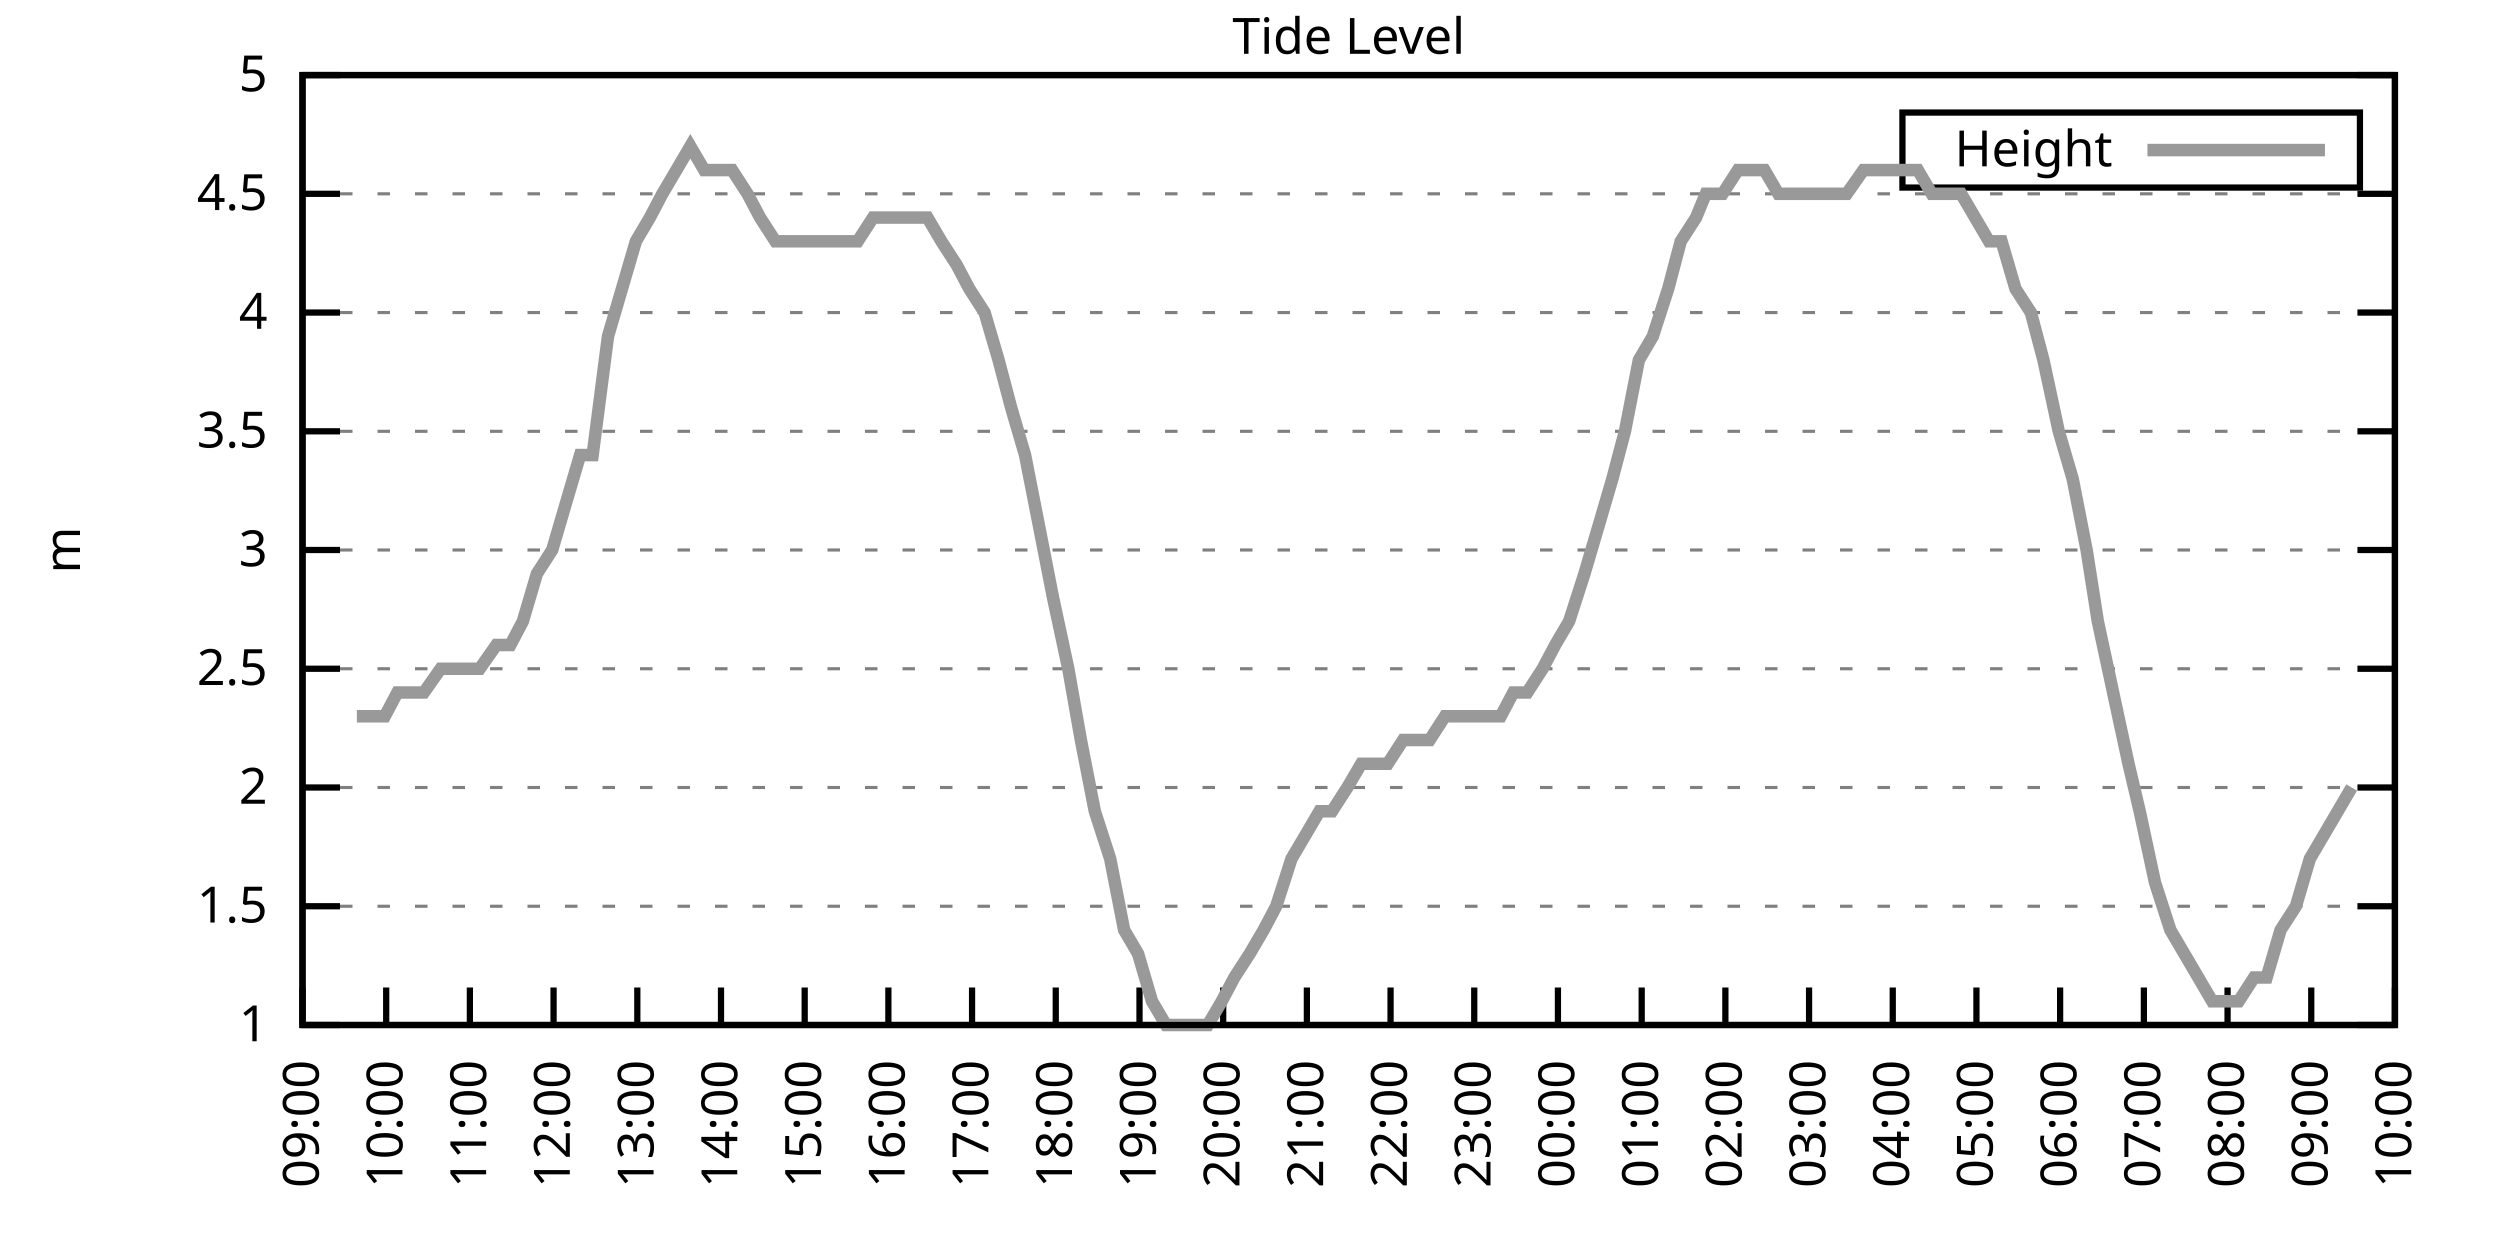
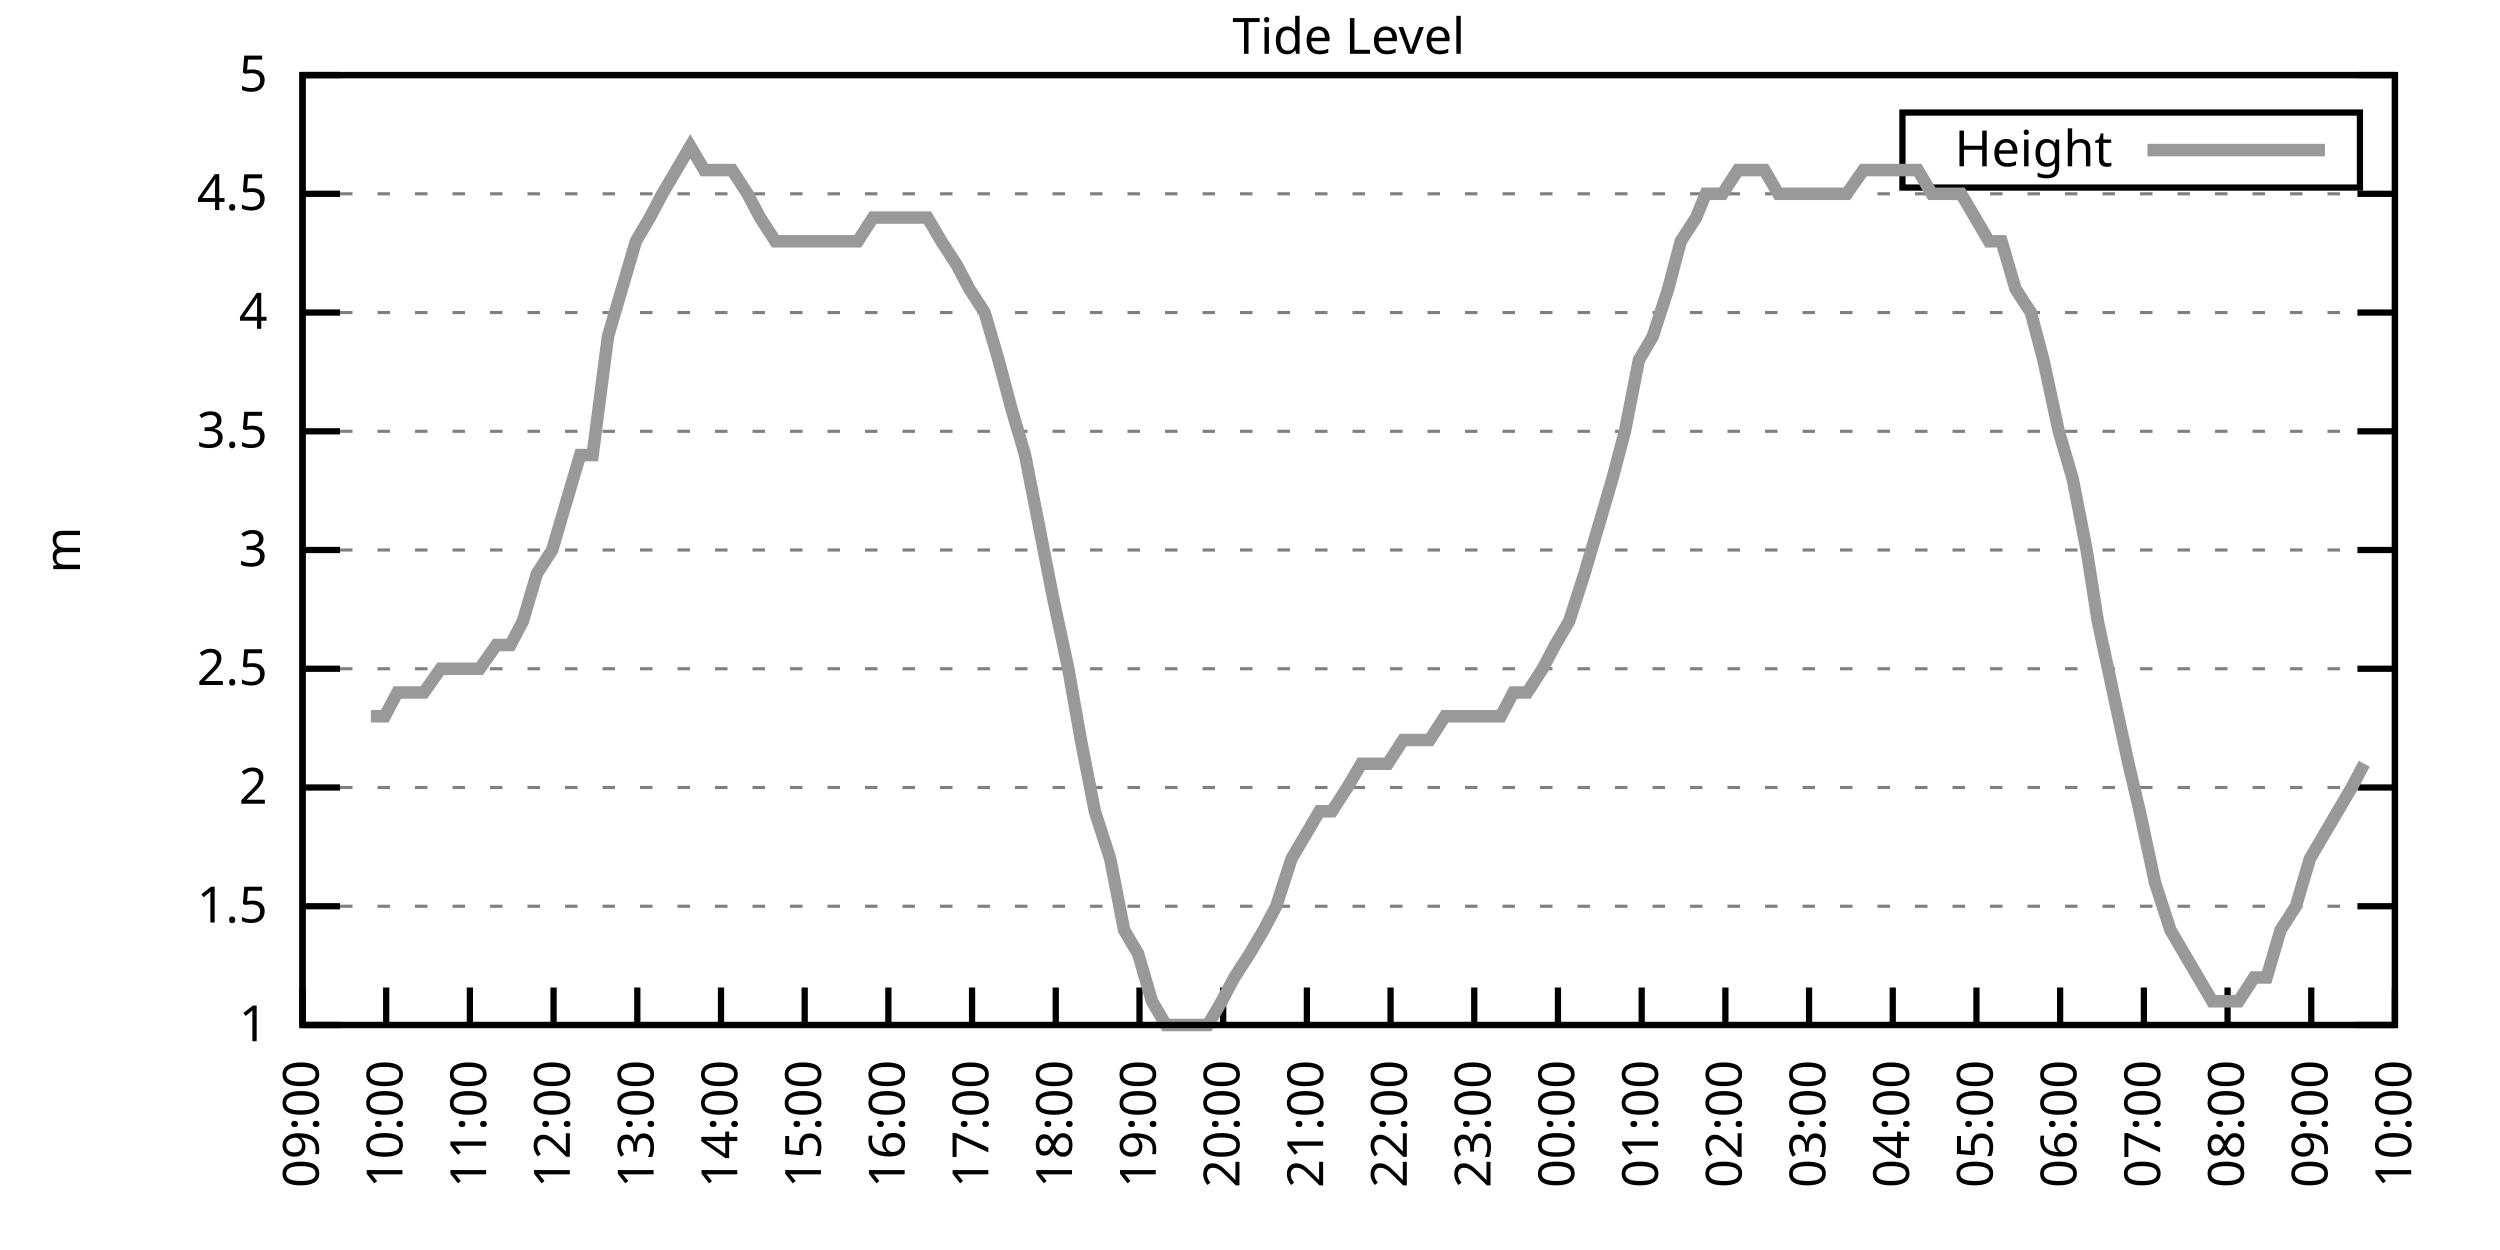
<svg xmlns="http://www.w3.org/2000/svg" xmlns:xlink="http://www.w3.org/1999/xlink" width="400" height="200" viewBox="0 0 400 200">
  <g id="gnuplot_canvas">
    <rect x="0" y="0" width="400" height="200" fill="none" />
    <defs>
      <circle id="gpDot" r="0.5" stroke-width="0.5" stroke="currentColor" />
      <path id="gpPt0" stroke-width="0.333" stroke="currentColor" d="M-1,0 h2 M0,-1 v2" />
      <path id="gpPt1" stroke-width="0.333" stroke="currentColor" d="M-1,-1 L1,1 M1,-1 L-1,1" />
      <path id="gpPt2" stroke-width="0.333" stroke="currentColor" d="M-1,0 L1,0 M0,-1 L0,1 M-1,-1 L1,1 M-1,1 L1,-1" />
      <rect id="gpPt3" stroke-width="0.333" stroke="currentColor" x="-1" y="-1" width="2" height="2" />
      <rect id="gpPt4" stroke-width="0.333" stroke="currentColor" fill="currentColor" x="-1" y="-1" width="2" height="2" />
      <circle id="gpPt5" stroke-width="0.333" stroke="currentColor" cx="0" cy="0" r="1" />
      <use xlink:href="#gpPt5" id="gpPt6" fill="currentColor" stroke="none" />
      <path id="gpPt7" stroke-width="0.333" stroke="currentColor" d="M0,-1.33 L-1.33,0.67 L1.33,0.67 z" />
      <use xlink:href="#gpPt7" id="gpPt8" fill="currentColor" stroke="none" />
      <use xlink:href="#gpPt7" id="gpPt9" stroke="currentColor" transform="rotate(180)" />
      <use xlink:href="#gpPt9" id="gpPt10" fill="currentColor" stroke="none" />
      <use xlink:href="#gpPt3" id="gpPt11" stroke="currentColor" transform="rotate(45)" />
      <use xlink:href="#gpPt11" id="gpPt12" fill="currentColor" stroke="none" />
      <path id="gpPt13" stroke-width="0.333" stroke="currentColor" d="M0,1.330 L1.265,0.411 L0.782,-1.067 L-0.782,-1.076 L-1.265,0.411 z" />
      <use xlink:href="#gpPt13" id="gpPt14" fill="currentColor" stroke="none" />
      <filter id="textbox" filterUnits="objectBoundingBox" x="0" y="0" height="1" width="1">
        <feFlood flood-color="white" flood-opacity="1" result="bgnd" />
        <feComposite in="SourceGraphic" in2="bgnd" operator="atop" />
      </filter>
      <filter id="greybox" filterUnits="objectBoundingBox" x="0" y="0" height="1" width="1">
        <feFlood flood-color="lightgrey" flood-opacity="1" result="grey" />
        <feComposite in="SourceGraphic" in2="grey" operator="atop" />
      </filter>
    </defs>
    <g fill="none" color="white" stroke="currentColor" stroke-width="1.00" stroke-linecap="butt" stroke-linejoin="miter">
</g>
    <g fill="none" color="black" stroke="currentColor" stroke-width="1.00" stroke-linecap="butt" stroke-linejoin="miter">
      <g stroke="none" shape-rendering="crispEdges">
        <polygon fill="rgb(255, 255, 255)" points="48.40,164.00 383.18,164.00 383.18,12.02 48.40,12.02 " />
      </g>
    </g>
    <g fill="none" color="black" stroke="currentColor" stroke-width="1.00" stroke-linecap="butt" stroke-linejoin="miter">
</g>
    <g fill="none" color="black" stroke="black" stroke-width="0.50" stroke-linecap="butt" stroke-linejoin="miter">
</g>
    <g fill="none" color="gray" stroke="currentColor" stroke-width="0.50" stroke-linecap="butt" stroke-linejoin="miter">
      <path stroke="gray" stroke-dasharray="2,4" class="gridline" d="M48.40,164.00 L383.19,164.00  " />
    </g>
    <g fill="none" color="gray" stroke="gray" stroke-width="1.00" stroke-linecap="butt" stroke-linejoin="miter">
</g>
    <g fill="none" color="black" stroke="currentColor" stroke-width="1.00" stroke-linecap="butt" stroke-linejoin="miter">
      <path stroke="black" d="M48.40,164.00 L54.40,164.00 M383.19,164.00 L377.19,164.00  " />
      <g transform="translate(42.80,166.60)" stroke="none" fill="black" font-family="Sans" font-size="8.00" text-anchor="end">
        <text>
          <tspan font-family="Sans"> 1</tspan>
        </text>
      </g>
    </g>
    <g fill="none" color="black" stroke="currentColor" stroke-width="1.00" stroke-linecap="butt" stroke-linejoin="miter">
</g>
    <g fill="none" color="black" stroke="black" stroke-width="0.50" stroke-linecap="butt" stroke-linejoin="miter">
</g>
    <g fill="none" color="gray" stroke="currentColor" stroke-width="0.50" stroke-linecap="butt" stroke-linejoin="miter">
      <path stroke="gray" stroke-dasharray="2,4" class="gridline" d="M48.40,145.00 L383.19,145.00  " />
    </g>
    <g fill="none" color="gray" stroke="gray" stroke-width="1.00" stroke-linecap="butt" stroke-linejoin="miter">
</g>
    <g fill="none" color="black" stroke="currentColor" stroke-width="1.00" stroke-linecap="butt" stroke-linejoin="miter">
      <path stroke="black" d="M48.40,145.00 L54.40,145.00 M383.19,145.00 L377.19,145.00  " />
      <g transform="translate(42.80,147.60)" stroke="none" fill="black" font-family="Sans" font-size="8.00" text-anchor="end">
        <text>
          <tspan font-family="Sans"> 1.5</tspan>
        </text>
      </g>
    </g>
    <g fill="none" color="black" stroke="currentColor" stroke-width="1.00" stroke-linecap="butt" stroke-linejoin="miter">
</g>
    <g fill="none" color="black" stroke="black" stroke-width="0.50" stroke-linecap="butt" stroke-linejoin="miter">
</g>
    <g fill="none" color="gray" stroke="currentColor" stroke-width="0.50" stroke-linecap="butt" stroke-linejoin="miter">
      <path stroke="gray" stroke-dasharray="2,4" class="gridline" d="M48.40,126.00 L383.19,126.00  " />
    </g>
    <g fill="none" color="gray" stroke="gray" stroke-width="1.00" stroke-linecap="butt" stroke-linejoin="miter">
</g>
    <g fill="none" color="black" stroke="currentColor" stroke-width="1.00" stroke-linecap="butt" stroke-linejoin="miter">
      <path stroke="black" d="M48.40,126.00 L54.40,126.00 M383.19,126.00 L377.19,126.00  " />
      <g transform="translate(42.80,128.60)" stroke="none" fill="black" font-family="Sans" font-size="8.00" text-anchor="end">
        <text>
          <tspan font-family="Sans"> 2</tspan>
        </text>
      </g>
    </g>
    <g fill="none" color="black" stroke="currentColor" stroke-width="1.00" stroke-linecap="butt" stroke-linejoin="miter">
</g>
    <g fill="none" color="black" stroke="black" stroke-width="0.50" stroke-linecap="butt" stroke-linejoin="miter">
</g>
    <g fill="none" color="gray" stroke="currentColor" stroke-width="0.50" stroke-linecap="butt" stroke-linejoin="miter">
      <path stroke="gray" stroke-dasharray="2,4" class="gridline" d="M48.40,107.00 L383.19,107.00  " />
    </g>
    <g fill="none" color="gray" stroke="gray" stroke-width="1.00" stroke-linecap="butt" stroke-linejoin="miter">
</g>
    <g fill="none" color="black" stroke="currentColor" stroke-width="1.00" stroke-linecap="butt" stroke-linejoin="miter">
      <path stroke="black" d="M48.40,107.00 L54.40,107.00 M383.19,107.00 L377.19,107.00  " />
      <g transform="translate(42.80,109.60)" stroke="none" fill="black" font-family="Sans" font-size="8.00" text-anchor="end">
        <text>
          <tspan font-family="Sans"> 2.5</tspan>
        </text>
      </g>
    </g>
    <g fill="none" color="black" stroke="currentColor" stroke-width="1.00" stroke-linecap="butt" stroke-linejoin="miter">
</g>
    <g fill="none" color="black" stroke="black" stroke-width="0.50" stroke-linecap="butt" stroke-linejoin="miter">
</g>
    <g fill="none" color="gray" stroke="currentColor" stroke-width="0.50" stroke-linecap="butt" stroke-linejoin="miter">
      <path stroke="gray" stroke-dasharray="2,4" class="gridline" d="M48.40,88.00 L383.19,88.00  " />
    </g>
    <g fill="none" color="gray" stroke="gray" stroke-width="1.00" stroke-linecap="butt" stroke-linejoin="miter">
</g>
    <g fill="none" color="black" stroke="currentColor" stroke-width="1.00" stroke-linecap="butt" stroke-linejoin="miter">
      <path stroke="black" d="M48.40,88.00 L54.40,88.00 M383.19,88.00 L377.19,88.00  " />
      <g transform="translate(42.80,90.60)" stroke="none" fill="black" font-family="Sans" font-size="8.00" text-anchor="end">
        <text>
          <tspan font-family="Sans"> 3</tspan>
        </text>
      </g>
    </g>
    <g fill="none" color="black" stroke="currentColor" stroke-width="1.00" stroke-linecap="butt" stroke-linejoin="miter">
</g>
    <g fill="none" color="black" stroke="black" stroke-width="0.50" stroke-linecap="butt" stroke-linejoin="miter">
</g>
    <g fill="none" color="gray" stroke="currentColor" stroke-width="0.50" stroke-linecap="butt" stroke-linejoin="miter">
      <path stroke="gray" stroke-dasharray="2,4" class="gridline" d="M48.40,69.01 L383.19,69.01  " />
    </g>
    <g fill="none" color="gray" stroke="gray" stroke-width="1.00" stroke-linecap="butt" stroke-linejoin="miter">
</g>
    <g fill="none" color="black" stroke="currentColor" stroke-width="1.00" stroke-linecap="butt" stroke-linejoin="miter">
      <path stroke="black" d="M48.40,69.01 L54.40,69.01 M383.19,69.01 L377.19,69.01  " />
      <g transform="translate(42.80,71.61)" stroke="none" fill="black" font-family="Sans" font-size="8.00" text-anchor="end">
        <text>
          <tspan font-family="Sans"> 3.5</tspan>
        </text>
      </g>
    </g>
    <g fill="none" color="black" stroke="currentColor" stroke-width="1.00" stroke-linecap="butt" stroke-linejoin="miter">
</g>
    <g fill="none" color="black" stroke="black" stroke-width="0.50" stroke-linecap="butt" stroke-linejoin="miter">
</g>
    <g fill="none" color="gray" stroke="currentColor" stroke-width="0.50" stroke-linecap="butt" stroke-linejoin="miter">
      <path stroke="gray" stroke-dasharray="2,4" class="gridline" d="M48.40,50.01 L383.19,50.01  " />
    </g>
    <g fill="none" color="gray" stroke="gray" stroke-width="1.00" stroke-linecap="butt" stroke-linejoin="miter">
</g>
    <g fill="none" color="black" stroke="currentColor" stroke-width="1.00" stroke-linecap="butt" stroke-linejoin="miter">
      <path stroke="black" d="M48.40,50.01 L54.40,50.01 M383.19,50.01 L377.19,50.01  " />
      <g transform="translate(42.80,52.61)" stroke="none" fill="black" font-family="Sans" font-size="8.00" text-anchor="end">
        <text>
          <tspan font-family="Sans"> 4</tspan>
        </text>
      </g>
    </g>
    <g fill="none" color="black" stroke="currentColor" stroke-width="1.00" stroke-linecap="butt" stroke-linejoin="miter">
</g>
    <g fill="none" color="black" stroke="black" stroke-width="0.50" stroke-linecap="butt" stroke-linejoin="miter">
</g>
    <g fill="none" color="gray" stroke="currentColor" stroke-width="0.50" stroke-linecap="butt" stroke-linejoin="miter">
      <path stroke="gray" stroke-dasharray="2,4" class="gridline" d="M48.40,31.01 L383.19,31.01  " />
    </g>
    <g fill="none" color="gray" stroke="gray" stroke-width="1.00" stroke-linecap="butt" stroke-linejoin="miter">
</g>
    <g fill="none" color="black" stroke="currentColor" stroke-width="1.00" stroke-linecap="butt" stroke-linejoin="miter">
      <path stroke="black" d="M48.40,31.01 L54.40,31.01 M383.19,31.01 L377.19,31.01  " />
      <g transform="translate(42.80,33.61)" stroke="none" fill="black" font-family="Sans" font-size="8.00" text-anchor="end">
        <text>
          <tspan font-family="Sans"> 4.5</tspan>
        </text>
      </g>
    </g>
    <g fill="none" color="black" stroke="currentColor" stroke-width="1.00" stroke-linecap="butt" stroke-linejoin="miter">
</g>
    <g fill="none" color="black" stroke="black" stroke-width="0.50" stroke-linecap="butt" stroke-linejoin="miter">
</g>
    <g fill="none" color="gray" stroke="currentColor" stroke-width="0.50" stroke-linecap="butt" stroke-linejoin="miter">
      <path stroke="gray" stroke-dasharray="2,4" class="gridline" d="M48.40,12.01 L383.19,12.01  " />
    </g>
    <g fill="none" color="gray" stroke="gray" stroke-width="1.00" stroke-linecap="butt" stroke-linejoin="miter">
</g>
    <g fill="none" color="black" stroke="currentColor" stroke-width="1.00" stroke-linecap="butt" stroke-linejoin="miter">
      <path stroke="black" d="M48.40,12.01 L54.40,12.01 M383.19,12.01 L377.19,12.01  " />
      <g transform="translate(42.80,14.61)" stroke="none" fill="black" font-family="Sans" font-size="8.00" text-anchor="end">
        <text>
          <tspan font-family="Sans"> 5</tspan>
        </text>
      </g>
    </g>
    <g fill="none" color="black" stroke="currentColor" stroke-width="1.00" stroke-linecap="butt" stroke-linejoin="miter">
      <path stroke="black" d="M48.40,164.00 L48.40,158.00  " />
      <g transform="translate(51.00,169.60) rotate(270.00)" stroke="none" fill="black" font-family="Sans" font-size="8.00" text-anchor="end">
        <text>
          <tspan font-family="Sans">09:00</tspan>
        </text>
      </g>
    </g>
    <g fill="none" color="black" stroke="currentColor" stroke-width="1.00" stroke-linecap="butt" stroke-linejoin="miter">
      <path stroke="black" d="M61.79,164.00 L61.79,158.00  " />
      <g transform="translate(64.39,169.60) rotate(270.00)" stroke="none" fill="black" font-family="Sans" font-size="8.00" text-anchor="end">
        <text>
          <tspan font-family="Sans">10:00</tspan>
        </text>
      </g>
    </g>
    <g fill="none" color="black" stroke="currentColor" stroke-width="1.00" stroke-linecap="butt" stroke-linejoin="miter">
      <path stroke="black" d="M75.18,164.00 L75.18,158.00  " />
      <g transform="translate(77.78,169.60) rotate(270.00)" stroke="none" fill="black" font-family="Sans" font-size="8.00" text-anchor="end">
        <text>
          <tspan font-family="Sans">11:00</tspan>
        </text>
      </g>
    </g>
    <g fill="none" color="black" stroke="currentColor" stroke-width="1.00" stroke-linecap="butt" stroke-linejoin="miter">
      <path stroke="black" d="M88.57,164.00 L88.57,158.00  " />
      <g transform="translate(91.17,169.60) rotate(270.00)" stroke="none" fill="black" font-family="Sans" font-size="8.00" text-anchor="end">
        <text>
          <tspan font-family="Sans">12:00</tspan>
        </text>
      </g>
    </g>
    <g fill="none" color="black" stroke="currentColor" stroke-width="1.00" stroke-linecap="butt" stroke-linejoin="miter">
      <path stroke="black" d="M101.97,164.00 L101.97,158.00  " />
      <g transform="translate(104.57,169.60) rotate(270.00)" stroke="none" fill="black" font-family="Sans" font-size="8.00" text-anchor="end">
        <text>
          <tspan font-family="Sans">13:00</tspan>
        </text>
      </g>
    </g>
    <g fill="none" color="black" stroke="currentColor" stroke-width="1.00" stroke-linecap="butt" stroke-linejoin="miter">
      <path stroke="black" d="M115.36,164.00 L115.36,158.00  " />
      <g transform="translate(117.96,169.60) rotate(270.00)" stroke="none" fill="black" font-family="Sans" font-size="8.00" text-anchor="end">
        <text>
          <tspan font-family="Sans">14:00</tspan>
        </text>
      </g>
    </g>
    <g fill="none" color="black" stroke="currentColor" stroke-width="1.00" stroke-linecap="butt" stroke-linejoin="miter">
      <path stroke="black" d="M128.75,164.00 L128.75,158.00  " />
      <g transform="translate(131.35,169.60) rotate(270.00)" stroke="none" fill="black" font-family="Sans" font-size="8.00" text-anchor="end">
        <text>
          <tspan font-family="Sans">15:00</tspan>
        </text>
      </g>
    </g>
    <g fill="none" color="black" stroke="currentColor" stroke-width="1.00" stroke-linecap="butt" stroke-linejoin="miter">
      <path stroke="black" d="M142.14,164.00 L142.14,158.00  " />
      <g transform="translate(144.74,169.60) rotate(270.00)" stroke="none" fill="black" font-family="Sans" font-size="8.00" text-anchor="end">
        <text>
          <tspan font-family="Sans">16:00</tspan>
        </text>
      </g>
    </g>
    <g fill="none" color="black" stroke="currentColor" stroke-width="1.00" stroke-linecap="butt" stroke-linejoin="miter">
      <path stroke="black" d="M155.53,164.00 L155.53,158.00  " />
      <g transform="translate(158.13,169.60) rotate(270.00)" stroke="none" fill="black" font-family="Sans" font-size="8.00" text-anchor="end">
        <text>
          <tspan font-family="Sans">17:00</tspan>
        </text>
      </g>
    </g>
    <g fill="none" color="black" stroke="currentColor" stroke-width="1.00" stroke-linecap="butt" stroke-linejoin="miter">
      <path stroke="black" d="M168.92,164.00 L168.92,158.00  " />
      <g transform="translate(171.52,169.60) rotate(270.00)" stroke="none" fill="black" font-family="Sans" font-size="8.00" text-anchor="end">
        <text>
          <tspan font-family="Sans">18:00</tspan>
        </text>
      </g>
    </g>
    <g fill="none" color="black" stroke="currentColor" stroke-width="1.00" stroke-linecap="butt" stroke-linejoin="miter">
      <path stroke="black" d="M182.32,164.00 L182.32,158.00  " />
      <g transform="translate(184.92,169.60) rotate(270.00)" stroke="none" fill="black" font-family="Sans" font-size="8.00" text-anchor="end">
        <text>
          <tspan font-family="Sans">19:00</tspan>
        </text>
      </g>
    </g>
    <g fill="none" color="black" stroke="currentColor" stroke-width="1.00" stroke-linecap="butt" stroke-linejoin="miter">
      <path stroke="black" d="M195.71,164.00 L195.71,158.00  " />
      <g transform="translate(198.31,169.60) rotate(270.00)" stroke="none" fill="black" font-family="Sans" font-size="8.00" text-anchor="end">
        <text>
          <tspan font-family="Sans">20:00</tspan>
        </text>
      </g>
    </g>
    <g fill="none" color="black" stroke="currentColor" stroke-width="1.00" stroke-linecap="butt" stroke-linejoin="miter">
      <path stroke="black" d="M209.10,164.00 L209.10,158.00  " />
      <g transform="translate(211.70,169.60) rotate(270.00)" stroke="none" fill="black" font-family="Sans" font-size="8.00" text-anchor="end">
        <text>
          <tspan font-family="Sans">21:00</tspan>
        </text>
      </g>
    </g>
    <g fill="none" color="black" stroke="currentColor" stroke-width="1.00" stroke-linecap="butt" stroke-linejoin="miter">
      <path stroke="black" d="M222.49,164.00 L222.49,158.00  " />
      <g transform="translate(225.09,169.60) rotate(270.00)" stroke="none" fill="black" font-family="Sans" font-size="8.00" text-anchor="end">
        <text>
          <tspan font-family="Sans">22:00</tspan>
        </text>
      </g>
    </g>
    <g fill="none" color="black" stroke="currentColor" stroke-width="1.00" stroke-linecap="butt" stroke-linejoin="miter">
      <path stroke="black" d="M235.88,164.00 L235.88,158.00  " />
      <g transform="translate(238.48,169.60) rotate(270.00)" stroke="none" fill="black" font-family="Sans" font-size="8.00" text-anchor="end">
        <text>
          <tspan font-family="Sans">23:00</tspan>
        </text>
      </g>
    </g>
    <g fill="none" color="black" stroke="currentColor" stroke-width="1.00" stroke-linecap="butt" stroke-linejoin="miter">
      <path stroke="black" d="M249.27,164.00 L249.27,158.00  " />
      <g transform="translate(251.87,169.60) rotate(270.00)" stroke="none" fill="black" font-family="Sans" font-size="8.00" text-anchor="end">
        <text>
          <tspan font-family="Sans">00:00</tspan>
        </text>
      </g>
    </g>
    <g fill="none" color="black" stroke="currentColor" stroke-width="1.00" stroke-linecap="butt" stroke-linejoin="miter">
      <path stroke="black" d="M262.67,164.00 L262.67,158.00  " />
      <g transform="translate(265.27,169.60) rotate(270.00)" stroke="none" fill="black" font-family="Sans" font-size="8.00" text-anchor="end">
        <text>
          <tspan font-family="Sans">01:00</tspan>
        </text>
      </g>
    </g>
    <g fill="none" color="black" stroke="currentColor" stroke-width="1.00" stroke-linecap="butt" stroke-linejoin="miter">
      <path stroke="black" d="M276.06,164.00 L276.06,158.00  " />
      <g transform="translate(278.66,169.60) rotate(270.00)" stroke="none" fill="black" font-family="Sans" font-size="8.00" text-anchor="end">
        <text>
          <tspan font-family="Sans">02:00</tspan>
        </text>
      </g>
    </g>
    <g fill="none" color="black" stroke="currentColor" stroke-width="1.00" stroke-linecap="butt" stroke-linejoin="miter">
      <path stroke="black" d="M289.45,164.00 L289.45,158.00  " />
      <g transform="translate(292.05,169.60) rotate(270.00)" stroke="none" fill="black" font-family="Sans" font-size="8.00" text-anchor="end">
        <text>
          <tspan font-family="Sans">03:00</tspan>
        </text>
      </g>
    </g>
    <g fill="none" color="black" stroke="currentColor" stroke-width="1.00" stroke-linecap="butt" stroke-linejoin="miter">
      <path stroke="black" d="M302.84,164.00 L302.84,158.00  " />
      <g transform="translate(305.44,169.60) rotate(270.00)" stroke="none" fill="black" font-family="Sans" font-size="8.00" text-anchor="end">
        <text>
          <tspan font-family="Sans">04:00</tspan>
        </text>
      </g>
    </g>
    <g fill="none" color="black" stroke="currentColor" stroke-width="1.00" stroke-linecap="butt" stroke-linejoin="miter">
      <path stroke="black" d="M316.23,164.00 L316.23,158.00  " />
      <g transform="translate(318.83,169.60) rotate(270.00)" stroke="none" fill="black" font-family="Sans" font-size="8.00" text-anchor="end">
        <text>
          <tspan font-family="Sans">05:00</tspan>
        </text>
      </g>
    </g>
    <g fill="none" color="black" stroke="currentColor" stroke-width="1.00" stroke-linecap="butt" stroke-linejoin="miter">
      <path stroke="black" d="M329.62,164.00 L329.62,158.00  " />
      <g transform="translate(332.22,169.60) rotate(270.00)" stroke="none" fill="black" font-family="Sans" font-size="8.00" text-anchor="end">
        <text>
          <tspan font-family="Sans">06:00</tspan>
        </text>
      </g>
    </g>
    <g fill="none" color="black" stroke="currentColor" stroke-width="1.00" stroke-linecap="butt" stroke-linejoin="miter">
      <path stroke="black" d="M343.02,164.00 L343.02,158.00  " />
      <g transform="translate(345.62,169.60) rotate(270.00)" stroke="none" fill="black" font-family="Sans" font-size="8.00" text-anchor="end">
        <text>
          <tspan font-family="Sans">07:00</tspan>
        </text>
      </g>
    </g>
    <g fill="none" color="black" stroke="currentColor" stroke-width="1.00" stroke-linecap="butt" stroke-linejoin="miter">
      <path stroke="black" d="M356.41,164.00 L356.41,158.00  " />
      <g transform="translate(359.01,169.60) rotate(270.00)" stroke="none" fill="black" font-family="Sans" font-size="8.00" text-anchor="end">
        <text>
          <tspan font-family="Sans">08:00</tspan>
        </text>
      </g>
    </g>
    <g fill="none" color="black" stroke="currentColor" stroke-width="1.00" stroke-linecap="butt" stroke-linejoin="miter">
      <path stroke="black" d="M369.80,164.00 L369.80,158.00  " />
      <g transform="translate(372.40,169.60) rotate(270.00)" stroke="none" fill="black" font-family="Sans" font-size="8.00" text-anchor="end">
        <text>
          <tspan font-family="Sans">09:00</tspan>
        </text>
      </g>
    </g>
    <g fill="none" color="black" stroke="currentColor" stroke-width="1.00" stroke-linecap="butt" stroke-linejoin="miter">
      <path stroke="black" d="M383.19,164.00 L383.19,158.00  " />
      <g transform="translate(385.79,169.60) rotate(270.00)" stroke="none" fill="black" font-family="Sans" font-size="8.00" text-anchor="end">
        <text>
          <tspan font-family="Sans">10:00</tspan>
        </text>
      </g>
    </g>
    <g fill="none" color="black" stroke="currentColor" stroke-width="1.00" stroke-linecap="butt" stroke-linejoin="miter">
</g>
    <g fill="none" color="black" stroke="currentColor" stroke-width="1.00" stroke-linecap="butt" stroke-linejoin="miter">
      <path stroke="black" d="M48.40,12.01 L48.40,164.00 L383.19,164.00 L383.19,12.01 L48.40,12.01 Z  " />
    </g>
    <g fill="none" color="black" stroke="currentColor" stroke-width="1.00" stroke-linecap="butt" stroke-linejoin="miter">
</g>
    <g fill="none" color="black" stroke="currentColor" stroke-width="1.00" stroke-linecap="butt" stroke-linejoin="miter">
      <path stroke="black" d="M304.39,30.01 L304.39,18.01 L377.59,18.01 L377.59,30.01 L304.39,30.01 Z  " />
    </g>
    <g id="Tide_level_plot_1">
      <g fill="none" color="white" stroke="black" stroke-width="2.00" stroke-linecap="butt" stroke-linejoin="miter">
</g>
      <g fill="none" color="black" stroke="currentColor" stroke-width="2.00" stroke-linecap="butt" stroke-linejoin="miter">
        <g transform="translate(337.99,26.61)" stroke="none" fill="black" font-family="Sans" font-size="8.00" text-anchor="end">
          <text>
            <tspan font-family="Sans">Height</tspan>
          </text>
        </g>
      </g>
      <g fill="none" color="black" stroke="currentColor" stroke-width="2.00" stroke-linecap="butt" stroke-linejoin="miter">
-         <path stroke="rgb(153, 153, 153)" d="M343.59,24.01 L371.99,24.01 M57.10,114.60 L59.34,114.60 L61.57,114.60 L63.58,110.80 L65.81,110.80 L67.82,110.80   L70.50,107.00 L72.50,107.00 L74.74,107.00 L76.75,107.00 L79.42,103.20 L81.66,103.20 L83.66,99.40 L85.90,91.80   L88.35,88.00 L90.58,80.41 L92.82,72.81 L94.82,72.81 L97.28,53.81 L99.51,46.21 L101.74,38.61 L103.98,34.81   L105.98,31.01 L108.22,27.21 L110.45,23.41 L112.68,27.21 L114.91,27.21 L117.14,27.21 L119.60,31.01 L121.61,34.81   L124.06,38.61 L126.29,38.61 L128.53,38.61 L130.76,38.61 L132.99,38.61 L135.00,38.61 L137.23,38.61 L139.69,34.81   L141.69,34.81 L143.93,34.81 L146.38,34.81 L148.39,34.81 L150.62,38.61 L153.08,42.41 L155.09,46.21 L157.54,50.01   L159.77,57.61 L161.78,65.21 L164.01,72.81 L166.25,84.21 L168.48,95.60 L170.93,107.00 L172.94,118.40 L175.17,129.80   L177.63,137.40 L179.86,148.80 L182.09,152.60 L184.32,160.20 L186.56,164.00 L188.57,164.00 L190.80,164.00 L193.25,164.00   L195.48,160.20 L197.49,156.40 L199.95,152.60 L202.18,148.80 L204.19,145.00 L206.64,137.40 L208.88,133.60 L211.11,129.80   L213.12,129.80 L215.57,126.00 L217.80,122.20 L220.04,122.20 L222.04,122.20 L224.50,118.40 L226.73,118.40 L228.74,118.40   L231.20,114.60 L233.20,114.60 L235.44,114.60 L237.67,114.60 L240.12,114.60 L242.13,110.80 L244.36,110.80 L246.82,107.00   L248.83,103.20 L251.06,99.40 L253.51,91.80 L255.75,84.21 L257.98,76.61 L259.99,69.01 L262.22,57.61 L264.45,53.81   L266.91,46.21 L268.92,38.61 L271.37,34.81 L272.93,31.01 L275.61,31.01 L278.07,27.21 L280.30,27.21 L282.31,27.21   L284.54,31.01 L286.99,31.01 L289.23,31.01 L291.46,31.01 L293.69,31.01 L295.48,31.01 L298.15,27.21 L300.39,27.21   L302.62,27.21 L304.40,27.21 L306.86,27.21 L309.09,31.01 L311.32,31.01 L313.78,31.01 L316.01,34.81 L318.24,38.61   L320.25,38.61 L322.48,46.21 L324.94,50.01 L326.95,57.61 L329.40,69.01 L331.63,76.61 L333.86,88.00 L335.65,99.40   L338.10,110.80 L340.56,122.20 L342.35,129.80 L344.80,141.20 L347.26,148.80 L349.49,152.60 L351.72,156.40 L353.95,160.20   L356.18,160.20 L358.19,160.20 L360.65,156.40 L362.66,156.40 L364.89,148.80 L367.34,145.00 L369.58,137.40 L371.81,133.60   L374.04,129.80 L376.27,126.00  " />
+         <path stroke="rgb(153, 153, 153)" d="M343.59,24.01 L371.99,24.01 M59.34,114.60 L61.57,114.60 L63.58,110.80 L65.81,110.80 L67.82,110.80 L70.50,107.00   L72.50,107.00 L74.74,107.00 L76.75,107.00 L79.42,103.20 L81.66,103.20 L83.66,99.40 L85.90,91.80 L88.35,88.00   L90.58,80.41 L92.82,72.81 L94.82,72.81 L97.28,53.81 L99.51,46.21 L101.74,38.61 L103.98,34.81 L105.98,31.01   L108.22,27.21 L110.45,23.41 L112.68,27.21 L114.91,27.21 L117.14,27.21 L119.60,31.01 L121.61,34.81 L124.06,38.61   L126.29,38.61 L128.53,38.61 L130.76,38.61 L132.99,38.61 L135.00,38.61 L137.23,38.61 L139.69,34.81 L141.69,34.81   L143.93,34.81 L146.38,34.81 L148.39,34.81 L150.62,38.61 L153.08,42.41 L155.09,46.21 L157.54,50.01 L159.77,57.61   L161.78,65.21 L164.01,72.81 L166.25,84.21 L168.48,95.60 L170.93,107.00 L172.94,118.40 L175.17,129.80 L177.63,137.40   L179.86,148.80 L182.09,152.60 L184.32,160.20 L186.56,164.00 L188.57,164.00 L190.80,164.00 L193.25,164.00 L195.48,160.20   L197.49,156.40 L199.95,152.60 L202.18,148.80 L204.19,145.00 L206.64,137.40 L208.88,133.60 L211.11,129.80 L213.12,129.80   L215.57,126.00 L217.80,122.20 L220.04,122.20 L222.04,122.20 L224.50,118.40 L226.73,118.40 L228.74,118.40 L231.20,114.60   L233.20,114.60 L235.44,114.60 L237.67,114.60 L240.12,114.60 L242.13,110.80 L244.36,110.80 L246.82,107.00 L248.83,103.20   L251.06,99.40 L253.51,91.80 L255.75,84.21 L257.98,76.61 L259.99,69.01 L262.22,57.61 L264.45,53.81 L266.91,46.21   L268.92,38.61 L271.37,34.81 L272.93,31.01 L275.61,31.01 L278.07,27.21 L280.30,27.21 L282.31,27.21 L284.54,31.01   L286.99,31.01 L289.23,31.01 L291.46,31.01 L293.69,31.01 L295.48,31.01 L298.15,27.21 L300.39,27.21 L302.62,27.21   L304.40,27.21 L306.86,27.21 L309.09,31.01 L311.32,31.01 L313.78,31.01 L316.01,34.81 L318.24,38.61 L320.25,38.61   L322.48,46.21 L324.94,50.01 L326.95,57.61 L329.40,69.01 L331.63,76.61 L333.86,88.00 L335.65,99.40 L338.10,110.80   L340.56,122.20 L342.35,129.80 L344.80,141.20 L347.26,148.80 L349.49,152.60 L351.72,156.40 L353.95,160.20 L356.18,160.20   L358.19,160.20 L360.65,156.40 L362.66,156.40 L364.89,148.80 L367.34,145.00 L369.58,137.40 L371.81,133.60 L374.04,129.80   L376.27,126.00 L378.28,122.20  " />
      </g>
    </g>
    <g fill="none" color="black" stroke="currentColor" stroke-width="2.00" stroke-linecap="butt" stroke-linejoin="miter">
</g>
    <g fill="none" color="black" stroke="black" stroke-width="1.00" stroke-linecap="butt" stroke-linejoin="miter">
</g>
    <g fill="none" color="black" stroke="currentColor" stroke-width="1.00" stroke-linecap="butt" stroke-linejoin="miter">
      <path stroke="black" d="M48.40,12.01 L48.40,164.00 L383.19,164.00 L383.19,12.01 L48.40,12.01 Z  " />
      <g transform="translate(12.80,88.01) rotate(270.00)" stroke="none" fill="black" font-family="Sans" font-size="8.00" text-anchor="middle">
        <text>
          <tspan font-family="Sans">m</tspan>
        </text>
      </g>
    </g>
    <g fill="none" color="black" stroke="currentColor" stroke-width="1.00" stroke-linecap="butt" stroke-linejoin="miter">
</g>
    <g fill="none" color="black" stroke="currentColor" stroke-width="1.00" stroke-linecap="butt" stroke-linejoin="miter">
      <g transform="translate(215.79,8.61)" stroke="none" fill="black" font-family="Sans" font-size="8.00" text-anchor="middle">
        <text>
          <tspan font-family="Sans">Tide Level</tspan>
        </text>
      </g>
    </g>
    <g fill="none" color="black" stroke="currentColor" stroke-width="1.00" stroke-linecap="butt" stroke-linejoin="miter">
</g>
  </g>
</svg>
